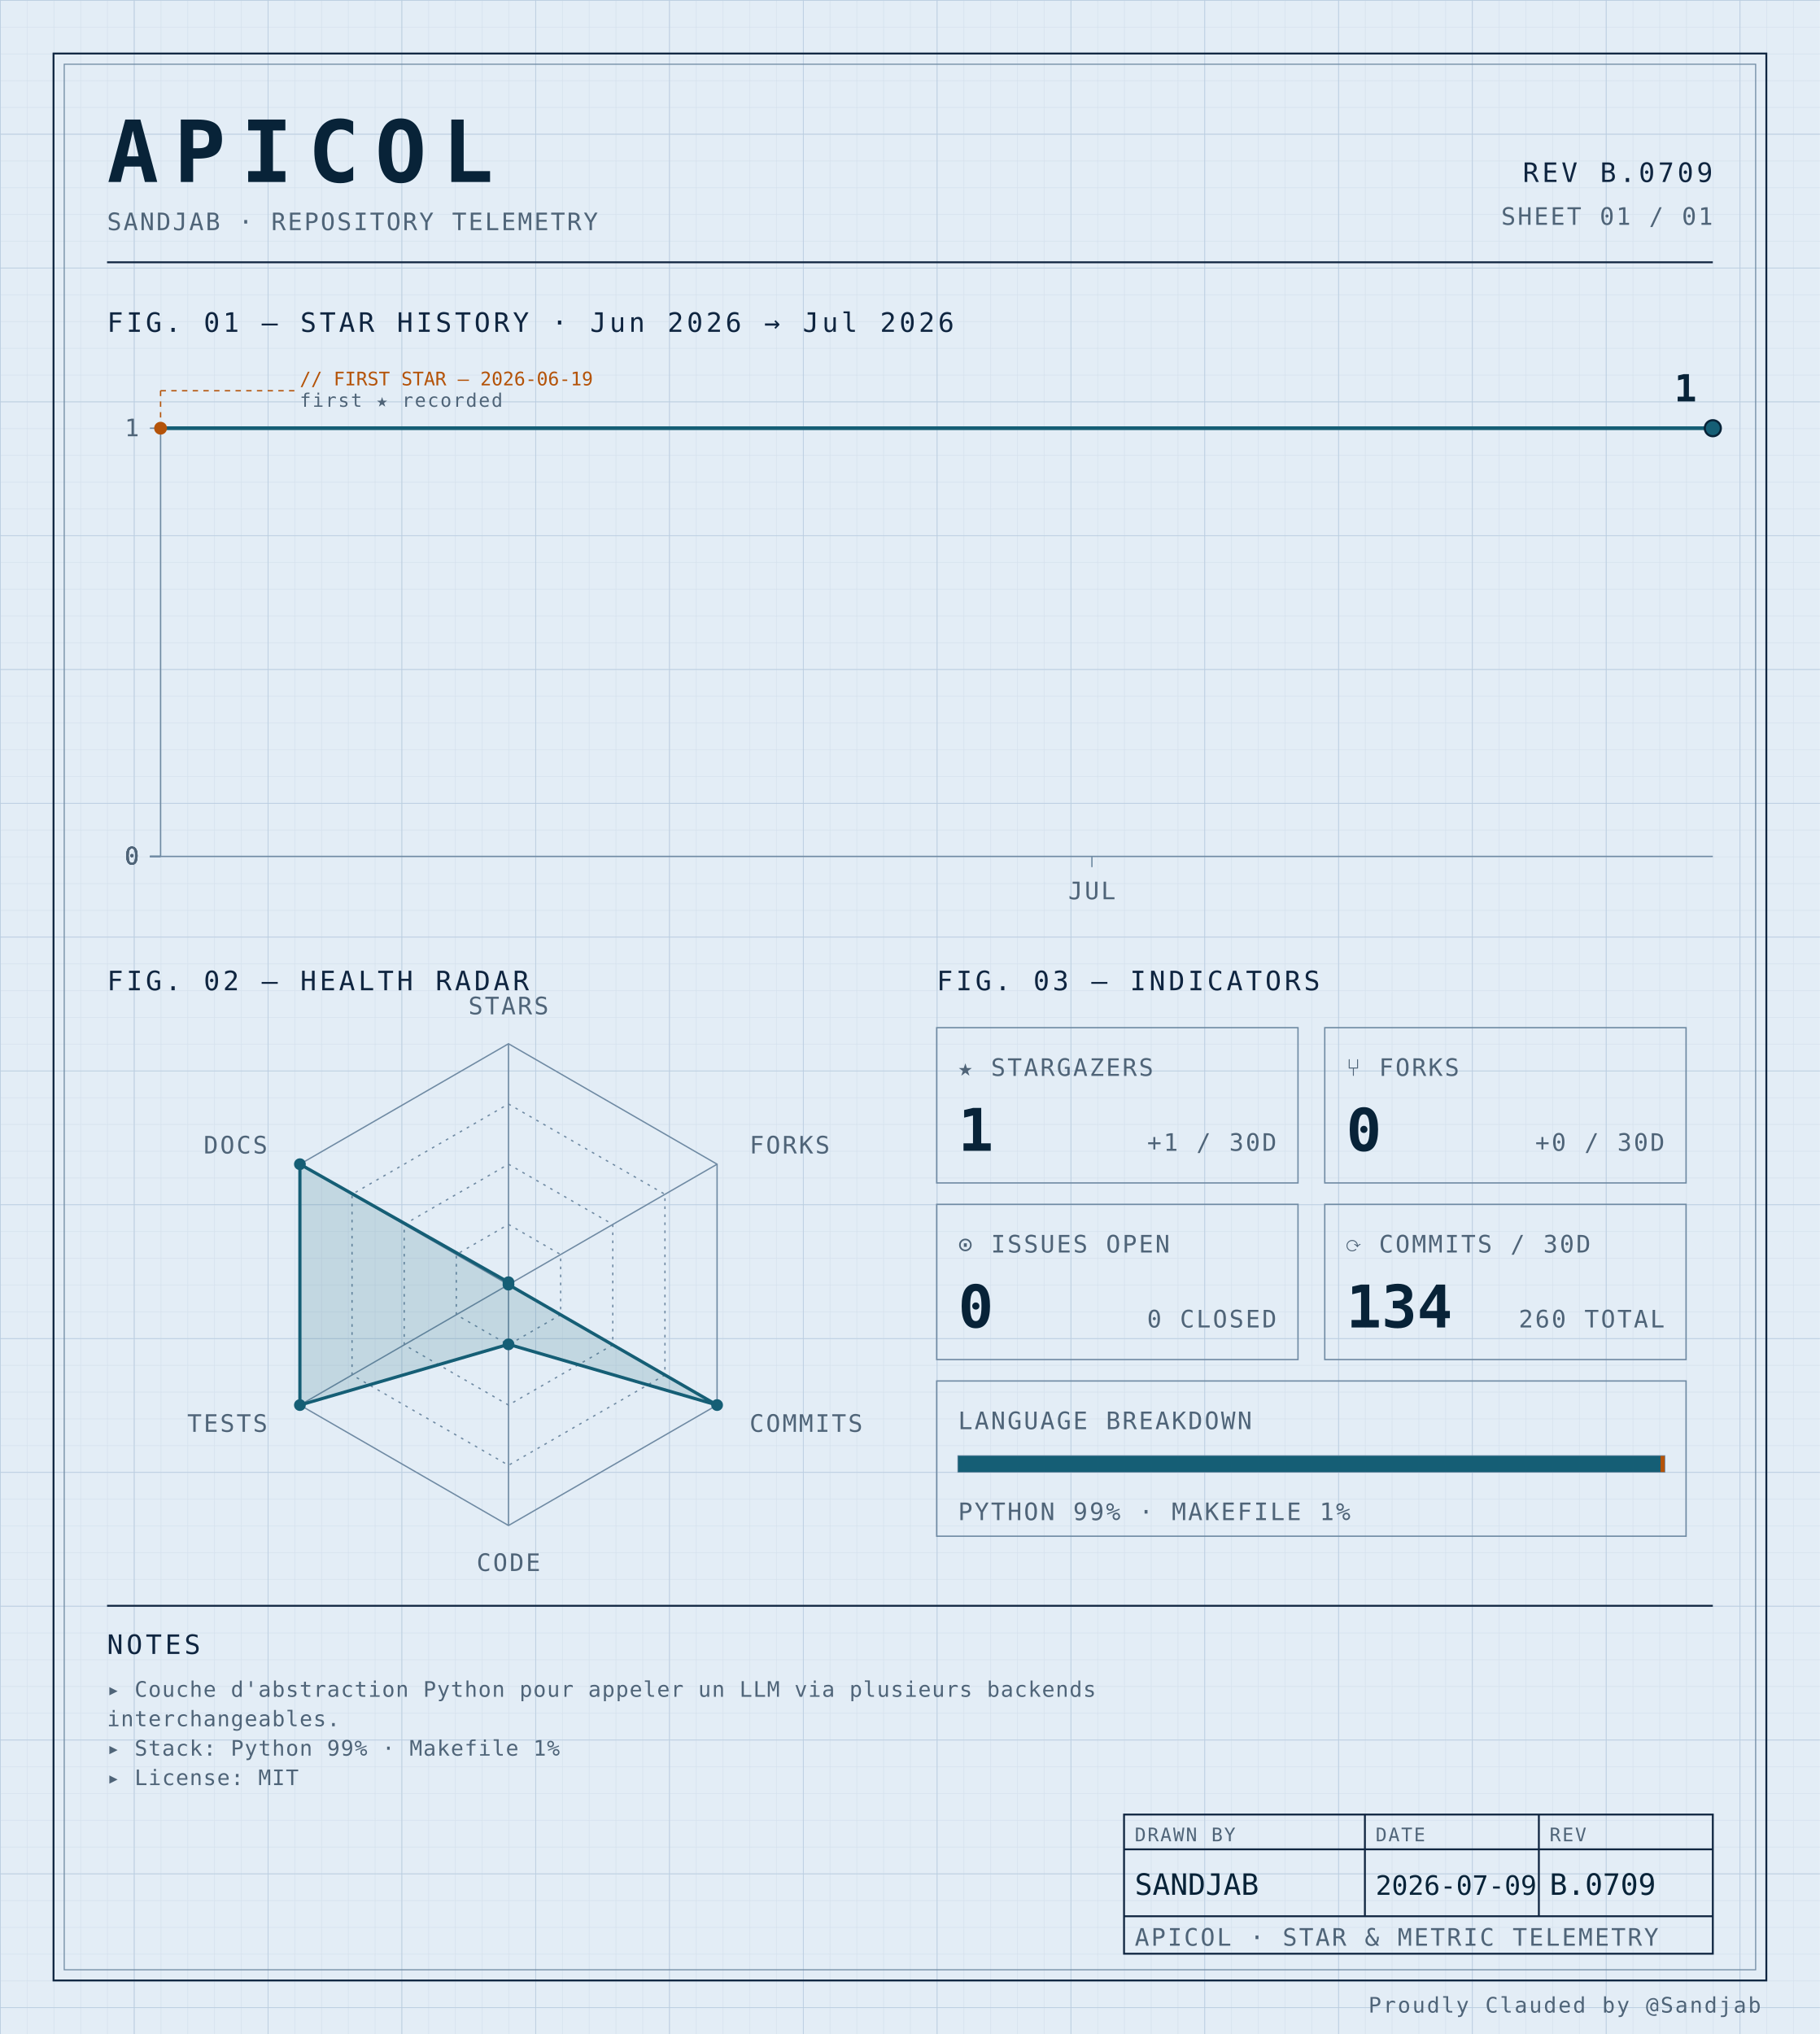
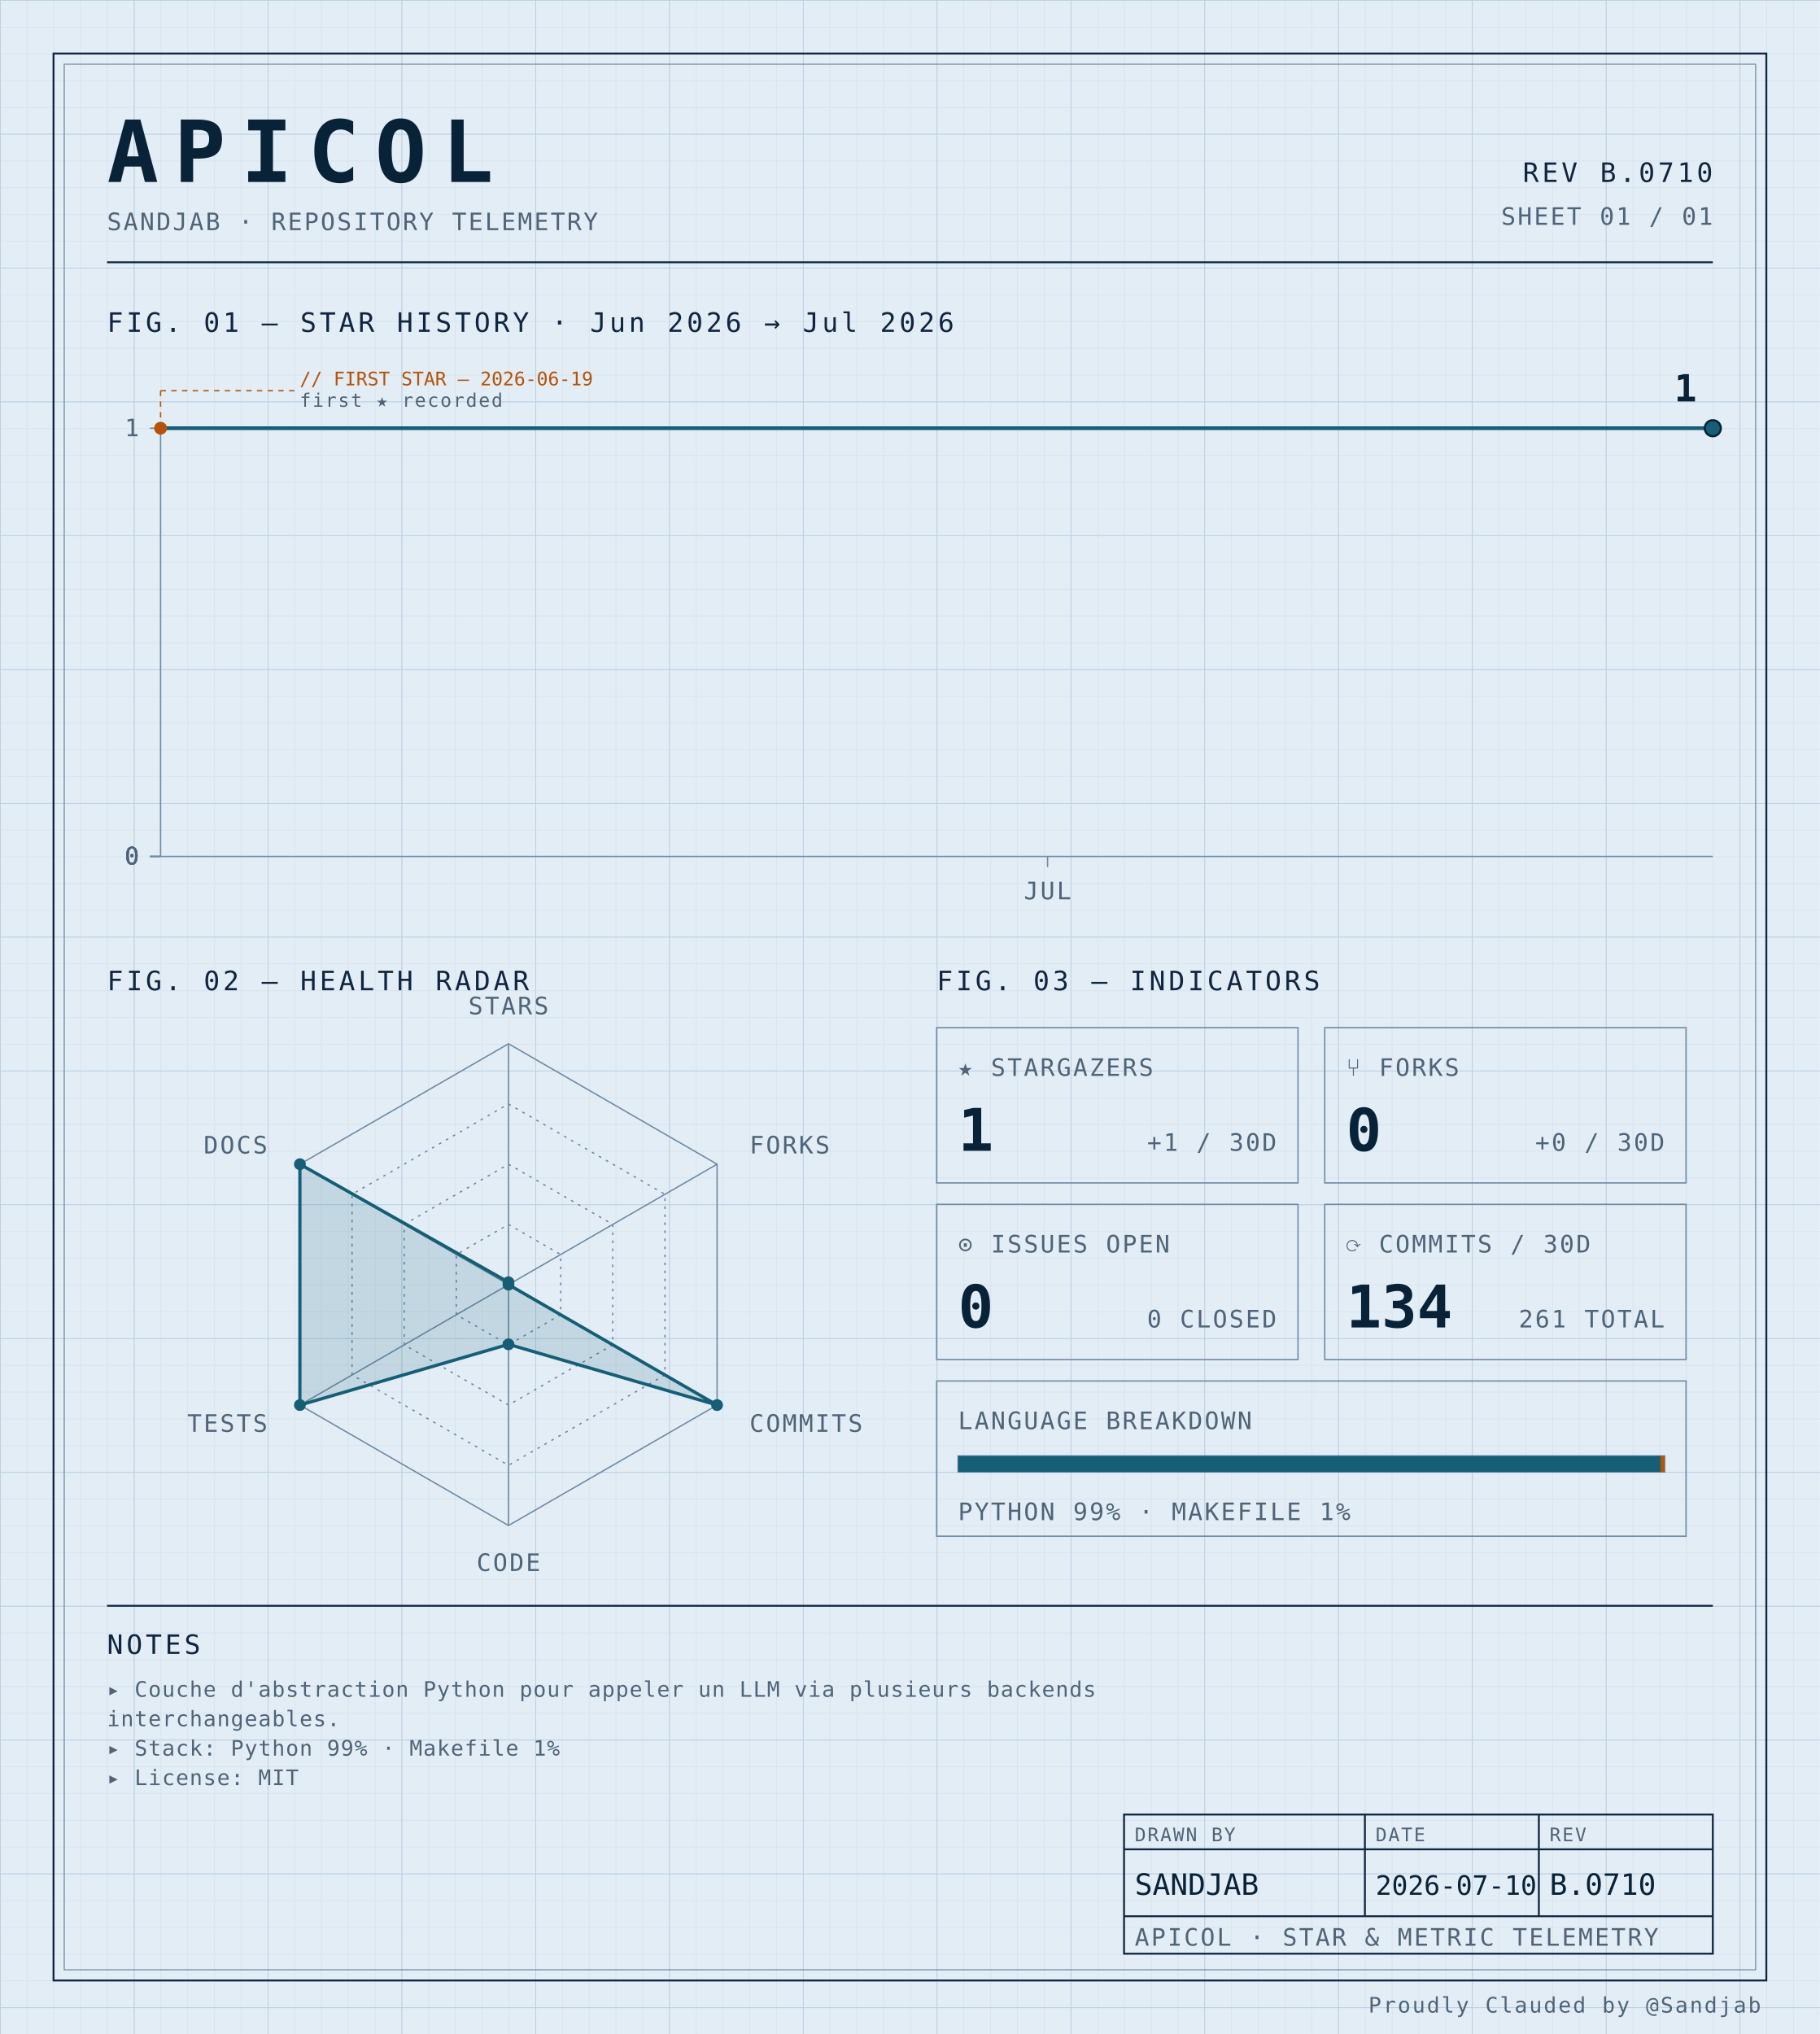
<svg xmlns="http://www.w3.org/2000/svg" width="100%" viewBox="0 0 680 760" role="img">
  <defs>
    <pattern id="grid-fine" width="10" height="10" patternUnits="userSpaceOnUse">
      <path d="M10 0H0V10" fill="none" stroke="#d4e0ec" stroke-width="0.4" />
    </pattern>
    <pattern id="grid-major" width="50" height="50" patternUnits="userSpaceOnUse">
      <path d="M50 0H0V50" fill="none" stroke="#b8cce0" stroke-width="0.5" />
    </pattern>
  </defs>
  <rect x="0" y="0" width="680" height="760" fill="#e3edf6" />
  <rect x="0" y="0" width="680" height="760" fill="url(#grid-fine)" />
  <rect x="0" y="0" width="680" height="760" fill="url(#grid-major)" />
  <rect x="20" y="20" width="640" height="720" fill="none" stroke="#0f2540" stroke-width="0.7" />
  <rect x="24" y="24" width="632" height="712" fill="none" stroke="#6f8aa3" stroke-width="0.4" />
  <text x="40" y="68" font-family="ui-monospace, 'SF Mono', 'JetBrains Mono', 'Cascadia Code', Consolas, monospace" font-size="32" font-weight="700" fill="#082338" text-anchor="start" letter-spacing="0.18em">APICOL</text>
  <text x="40" y="86" font-family="ui-monospace, 'SF Mono', 'JetBrains Mono', 'Cascadia Code', Consolas, monospace" font-size="9" font-weight="400" fill="#4f6478" text-anchor="start" letter-spacing="0.08em">SANDJAB · REPOSITORY TELEMETRY</text>
-   <text x="640" y="68" font-family="ui-monospace, 'SF Mono', 'JetBrains Mono', 'Cascadia Code', Consolas, monospace" font-size="10" font-weight="400" fill="#0f2540" text-anchor="end" letter-spacing="0.12em">REV B.0709</text>
+   <text x="640" y="68" font-family="ui-monospace, 'SF Mono', 'JetBrains Mono', 'Cascadia Code', Consolas, monospace" font-size="10" font-weight="400" fill="#0f2540" text-anchor="end" letter-spacing="0.12em">REV B.0710</text>
  <text x="640" y="84" font-family="ui-monospace, 'SF Mono', 'JetBrains Mono', 'Cascadia Code', Consolas, monospace" font-size="9" font-weight="400" fill="#4f6478" text-anchor="end" letter-spacing="0.08em">SHEET 01 / 01</text>
  <line x1="40" y1="98" x2="640" y2="98" stroke="#0f2540" stroke-width="0.7" />
  <text x="40" y="124" font-family="ui-monospace, 'SF Mono', 'JetBrains Mono', 'Cascadia Code', Consolas, monospace" font-size="10" font-weight="400" fill="#0f2540" text-anchor="start" letter-spacing="0.12em">FIG. 01 — STAR HISTORY · Jun 2026 → Jul 2026</text>
  <line x1="60" y1="160" x2="60" y2="320" stroke="#6f8aa3" stroke-width="0.5" />
  <line x1="60" y1="320" x2="640" y2="320" stroke="#6f8aa3" stroke-width="0.5" />
  <line x1="56" y1="320.0" x2="60" y2="320.0" stroke="#6f8aa3" stroke-width="0.5" />
  <text x="52" y="323.0" font-family="ui-monospace, 'SF Mono', 'JetBrains Mono', 'Cascadia Code', Consolas, monospace" font-size="9" font-weight="400" fill="#4f6478" text-anchor="end" letter-spacing="0.08em">0</text>
  <line x1="56" y1="320.0" x2="60" y2="320.0" stroke="#6f8aa3" stroke-width="0.5" />
  <text x="52" y="323.0" font-family="ui-monospace, 'SF Mono', 'JetBrains Mono', 'Cascadia Code', Consolas, monospace" font-size="9" font-weight="400" fill="#4f6478" text-anchor="end" letter-spacing="0.08em">0</text>
  <line x1="56" y1="320.0" x2="60" y2="320.0" stroke="#6f8aa3" stroke-width="0.5" />
  <text x="52" y="323.0" font-family="ui-monospace, 'SF Mono', 'JetBrains Mono', 'Cascadia Code', Consolas, monospace" font-size="9" font-weight="400" fill="#4f6478" text-anchor="end" letter-spacing="0.08em">0</text>
  <line x1="56" y1="320.0" x2="60" y2="320.0" stroke="#6f8aa3" stroke-width="0.5" />
  <text x="52" y="323.0" font-family="ui-monospace, 'SF Mono', 'JetBrains Mono', 'Cascadia Code', Consolas, monospace" font-size="9" font-weight="400" fill="#4f6478" text-anchor="end" letter-spacing="0.08em">0</text>
  <line x1="56" y1="160.0" x2="60" y2="160.0" stroke="#6f8aa3" stroke-width="0.5" />
  <text x="52" y="163.0" font-family="ui-monospace, 'SF Mono', 'JetBrains Mono', 'Cascadia Code', Consolas, monospace" font-size="9" font-weight="400" fill="#4f6478" text-anchor="end" letter-spacing="0.08em">1</text>
-   <line x1="408.0" y1="320" x2="408.0" y2="324" stroke="#6f8aa3" stroke-width="0.5" />
-   <text x="408.0" y="336" font-family="ui-monospace, 'SF Mono', 'JetBrains Mono', 'Cascadia Code', Consolas, monospace" font-size="9" font-weight="400" fill="#4f6478" text-anchor="middle" letter-spacing="0.08em">JUL</text>
-   <path d="M 60.00,160.00 L 89.00,160.00 118.00,160.00 147.00,160.00 176.00,160.00 205.00,160.00 234.00,160.00 263.00,160.00 292.00,160.00 321.00,160.00 350.00,160.00 379.00,160.00 408.00,160.00 437.00,160.00 466.00,160.00 495.00,160.00 524.00,160.00 553.00,160.00 582.00,160.00 611.00,160.00 640.00,160.00 640.00,160.00" fill="none" stroke="#155e75" stroke-width="1.4" stroke-linejoin="round" stroke-linecap="round" />
+   <line x1="391.429" y1="320" x2="391.429" y2="324" stroke="#6f8aa3" stroke-width="0.5" />
+   <text x="391.429" y="336" font-family="ui-monospace, 'SF Mono', 'JetBrains Mono', 'Cascadia Code', Consolas, monospace" font-size="9" font-weight="400" fill="#4f6478" text-anchor="middle" letter-spacing="0.08em">JUL</text>
+   <path d="M 60.00,160.00 L 87.62,160.00 115.24,160.00 142.86,160.00 170.48,160.00 198.10,160.00 225.71,160.00 253.33,160.00 280.95,160.00 308.57,160.00 336.19,160.00 363.81,160.00 391.43,160.00 419.05,160.00 446.67,160.00 474.29,160.00 501.90,160.00 529.52,160.00 557.14,160.00 584.76,160.00 612.38,160.00 640.00,160.00 640.00,160.00" fill="none" stroke="#155e75" stroke-width="1.4" stroke-linejoin="round" stroke-linecap="round" />
  <circle cx="60.0" cy="160.0" r="2.4" fill="#b45309" />
  <line x1="60.0" y1="160.0" x2="60.0" y2="146" stroke="#b45309" stroke-width="0.5" stroke-dasharray="2,2" fill="none" />
  <line x1="60.0" y1="146" x2="110.0" y2="146" stroke="#b45309" stroke-width="0.5" stroke-dasharray="2,2" fill="none" />
  <text x="112.0" y="144" font-family="ui-monospace, 'SF Mono', 'JetBrains Mono', 'Cascadia Code', Consolas, monospace" font-size="7" font-weight="400" fill="#b45309" text-anchor="start" letter-spacing="normal">// FIRST STAR — 2026-06-19</text>
  <text x="112.0" y="152" font-family="ui-monospace, 'SF Mono', 'JetBrains Mono', 'Cascadia Code', Consolas, monospace" font-size="7" font-weight="400" fill="#4f6478" text-anchor="start" letter-spacing="0.08em">first ★ recorded</text>
  <circle cx="640.0" cy="160.0" r="3" fill="#155e75" stroke="#082338" stroke-width="0.8" />
  <text x="634.0" y="150.0" font-family="ui-monospace, 'SF Mono', 'JetBrains Mono', 'Cascadia Code', Consolas, monospace" font-size="14" font-weight="700" fill="#082338" text-anchor="end" letter-spacing="normal">1</text>
  <text x="40" y="370" font-family="ui-monospace, 'SF Mono', 'JetBrains Mono', 'Cascadia Code', Consolas, monospace" font-size="10" font-weight="400" fill="#0f2540" text-anchor="start" letter-spacing="0.12em">FIG. 02 — HEALTH RADAR</text>
  <g transform="translate(190 480)">
    <polygon points="0.00,-90.00 77.94,-45.00 77.94,45.00 0.00,90.00 -77.94,45.00 -77.94,-45.00" fill="none" stroke="#6f8aa3" stroke-width="0.5" />
    <polygon points="0.00,-67.50 58.46,-33.75 58.46,33.75 0.00,67.50 -58.46,33.75 -58.46,-33.75" fill="none" stroke="#6f8aa3" stroke-width="0.5" stroke-dasharray="1,2" />
    <polygon points="0.00,-45.00 38.97,-22.50 38.97,22.50 0.00,45.00 -38.97,22.50 -38.97,-22.50" fill="none" stroke="#6f8aa3" stroke-width="0.5" stroke-dasharray="1,2" />
    <polygon points="0.00,-22.50 19.49,-11.25 19.49,11.25 0.00,22.50 -19.49,11.25 -19.49,-11.25" fill="none" stroke="#6f8aa3" stroke-width="0.5" stroke-dasharray="1,2" />
    <line x1="0" y1="0" x2="0.00" y2="-90.00" stroke="#6f8aa3" stroke-width="0.5" />
    <line x1="0" y1="0" x2="77.94" y2="-45.00" stroke="#6f8aa3" stroke-width="0.5" />
    <line x1="0" y1="0" x2="77.94" y2="45.00" stroke="#6f8aa3" stroke-width="0.5" />
    <line x1="0" y1="0" x2="0.00" y2="90.00" stroke="#6f8aa3" stroke-width="0.5" />
    <line x1="0" y1="0" x2="-77.94" y2="45.00" stroke="#6f8aa3" stroke-width="0.5" />
    <line x1="0" y1="0" x2="-77.94" y2="-45.00" stroke="#6f8aa3" stroke-width="0.5" />
    <polygon points="0.00,-0.90 0.00,0.00 77.94,45.00 0.00,22.31 -77.94,45.00 -77.94,-45.00" fill="#155e75" fill-opacity="0.16" stroke="#155e75" stroke-width="1.2" />
    <circle cx="0.00" cy="-0.90" r="2.2" fill="#155e75" />
    <circle cx="0.00" cy="0.00" r="2.2" fill="#155e75" />
    <circle cx="77.94" cy="45.00" r="2.2" fill="#155e75" />
    <circle cx="0.00" cy="22.31" r="2.2" fill="#155e75" />
    <circle cx="-77.94" cy="45.00" r="2.2" fill="#155e75" />
    <circle cx="-77.94" cy="-45.00" r="2.2" fill="#155e75" />
    <text x="6.3681633555662356e-15" y="-101" font-family="ui-monospace, 'SF Mono', 'JetBrains Mono', 'Cascadia Code', Consolas, monospace" font-size="9" font-weight="400" fill="#4f6478" text-anchor="middle" letter-spacing="0.08em">STARS</text>
    <text x="90.067" y="-49" font-family="ui-monospace, 'SF Mono', 'JetBrains Mono', 'Cascadia Code', Consolas, monospace" font-size="9" font-weight="400" fill="#4f6478" text-anchor="start" letter-spacing="0.08em">FORKS</text>
    <text x="90.067" y="55" font-family="ui-monospace, 'SF Mono', 'JetBrains Mono', 'Cascadia Code', Consolas, monospace" font-size="9" font-weight="400" fill="#4f6478" text-anchor="start" letter-spacing="0.08em">COMMITS</text>
    <text x="6.3681633555662356e-15" y="107" font-family="ui-monospace, 'SF Mono', 'JetBrains Mono', 'Cascadia Code', Consolas, monospace" font-size="9" font-weight="400" fill="#4f6478" text-anchor="middle" letter-spacing="0.08em">CODE</text>
    <text x="-90.067" y="55" font-family="ui-monospace, 'SF Mono', 'JetBrains Mono', 'Cascadia Code', Consolas, monospace" font-size="9" font-weight="400" fill="#4f6478" text-anchor="end" letter-spacing="0.08em">TESTS</text>
    <text x="-90.067" y="-49" font-family="ui-monospace, 'SF Mono', 'JetBrains Mono', 'Cascadia Code', Consolas, monospace" font-size="9" font-weight="400" fill="#4f6478" text-anchor="end" letter-spacing="0.08em">DOCS</text>
  </g>
  <text x="350" y="370" font-family="ui-monospace, 'SF Mono', 'JetBrains Mono', 'Cascadia Code', Consolas, monospace" font-size="10" font-weight="400" fill="#0f2540" text-anchor="start" letter-spacing="0.12em">FIG. 03 — INDICATORS</text>
  <rect x="350" y="384" width="135" height="58" fill="none" stroke="#6f8aa3" stroke-width="0.5" />
  <text x="358" y="402" font-family="ui-monospace, 'SF Mono', 'JetBrains Mono', 'Cascadia Code', Consolas, monospace" font-size="9" font-weight="400" fill="#4f6478" text-anchor="start" letter-spacing="0.08em">★ STARGAZERS</text>
  <text x="358" y="430" font-family="ui-monospace, 'SF Mono', 'JetBrains Mono', 'Cascadia Code', Consolas, monospace" font-size="22" font-weight="700" fill="#082338" text-anchor="start" letter-spacing="normal">1</text>
  <text x="477" y="430" font-family="ui-monospace, 'SF Mono', 'JetBrains Mono', 'Cascadia Code', Consolas, monospace" font-size="9" font-weight="400" fill="#4f6478" text-anchor="end" letter-spacing="0.08em">+1 / 30D</text>
  <rect x="495" y="384" width="135" height="58" fill="none" stroke="#6f8aa3" stroke-width="0.5" />
  <text x="503" y="402" font-family="ui-monospace, 'SF Mono', 'JetBrains Mono', 'Cascadia Code', Consolas, monospace" font-size="9" font-weight="400" fill="#4f6478" text-anchor="start" letter-spacing="0.08em">⑂ FORKS</text>
  <text x="503" y="430" font-family="ui-monospace, 'SF Mono', 'JetBrains Mono', 'Cascadia Code', Consolas, monospace" font-size="22" font-weight="700" fill="#082338" text-anchor="start" letter-spacing="normal">0</text>
  <text x="622" y="430" font-family="ui-monospace, 'SF Mono', 'JetBrains Mono', 'Cascadia Code', Consolas, monospace" font-size="9" font-weight="400" fill="#4f6478" text-anchor="end" letter-spacing="0.08em">+0 / 30D</text>
  <rect x="350" y="450" width="135" height="58" fill="none" stroke="#6f8aa3" stroke-width="0.5" />
  <text x="358" y="468" font-family="ui-monospace, 'SF Mono', 'JetBrains Mono', 'Cascadia Code', Consolas, monospace" font-size="9" font-weight="400" fill="#4f6478" text-anchor="start" letter-spacing="0.08em">⊙ ISSUES OPEN</text>
  <text x="358" y="496" font-family="ui-monospace, 'SF Mono', 'JetBrains Mono', 'Cascadia Code', Consolas, monospace" font-size="22" font-weight="700" fill="#082338" text-anchor="start" letter-spacing="normal">0</text>
  <text x="477" y="496" font-family="ui-monospace, 'SF Mono', 'JetBrains Mono', 'Cascadia Code', Consolas, monospace" font-size="9" font-weight="400" fill="#4f6478" text-anchor="end" letter-spacing="0.08em">0 CLOSED</text>
  <rect x="495" y="450" width="135" height="58" fill="none" stroke="#6f8aa3" stroke-width="0.5" />
  <text x="503" y="468" font-family="ui-monospace, 'SF Mono', 'JetBrains Mono', 'Cascadia Code', Consolas, monospace" font-size="9" font-weight="400" fill="#4f6478" text-anchor="start" letter-spacing="0.08em">⟳ COMMITS / 30D</text>
  <text x="503" y="496" font-family="ui-monospace, 'SF Mono', 'JetBrains Mono', 'Cascadia Code', Consolas, monospace" font-size="22" font-weight="700" fill="#082338" text-anchor="start" letter-spacing="normal">134</text>
-   <text x="622" y="496" font-family="ui-monospace, 'SF Mono', 'JetBrains Mono', 'Cascadia Code', Consolas, monospace" font-size="9" font-weight="400" fill="#4f6478" text-anchor="end" letter-spacing="0.08em">260 TOTAL</text>
+   <text x="622" y="496" font-family="ui-monospace, 'SF Mono', 'JetBrains Mono', 'Cascadia Code', Consolas, monospace" font-size="9" font-weight="400" fill="#4f6478" text-anchor="end" letter-spacing="0.08em">261 TOTAL</text>
  <rect x="350" y="516" width="280" height="58" fill="none" stroke="#6f8aa3" stroke-width="0.5" />
  <text x="358" y="534" font-family="ui-monospace, 'SF Mono', 'JetBrains Mono', 'Cascadia Code', Consolas, monospace" font-size="9" font-weight="400" fill="#4f6478" text-anchor="start" letter-spacing="0.08em">LANGUAGE BREAKDOWN</text>
  <rect x="358" y="544" width="264" height="6" fill="none" stroke="#6f8aa3" stroke-width="0.5" />
  <rect x="358" y="544" width="262.46" height="6" fill="#155e75" />
  <rect x="620.456" y="544" width="1.54" height="6" fill="#b45309" />
  <text x="358" y="568" font-family="ui-monospace, 'SF Mono', 'JetBrains Mono', 'Cascadia Code', Consolas, monospace" font-size="9" font-weight="400" fill="#4f6478" text-anchor="start" letter-spacing="0.08em">PYTHON 99% · MAKEFILE 1%</text>
  <line x1="40" y1="600" x2="640" y2="600" stroke="#0f2540" stroke-width="0.7" />
  <text x="40" y="618" font-family="ui-monospace, 'SF Mono', 'JetBrains Mono', 'Cascadia Code', Consolas, monospace" font-size="10" font-weight="400" fill="#0f2540" text-anchor="start" letter-spacing="0.12em">NOTES</text>
  <text x="40" y="634" font-family="ui-monospace, 'SF Mono', 'JetBrains Mono', 'Cascadia Code', Consolas, monospace" font-size="8" font-weight="400" fill="#4f6478" text-anchor="start" letter-spacing="0.04em">▸ Couche d'abstraction Python pour appeler un LLM via plusieurs backends</text>
  <text x="40" y="645" font-family="ui-monospace, 'SF Mono', 'JetBrains Mono', 'Cascadia Code', Consolas, monospace" font-size="8" font-weight="400" fill="#4f6478" text-anchor="start" letter-spacing="0.04em">  interchangeables.</text>
  <text x="40" y="656" font-family="ui-monospace, 'SF Mono', 'JetBrains Mono', 'Cascadia Code', Consolas, monospace" font-size="8" font-weight="400" fill="#4f6478" text-anchor="start" letter-spacing="0.04em">▸ Stack: Python 99% · Makefile 1%</text>
  <text x="40" y="667" font-family="ui-monospace, 'SF Mono', 'JetBrains Mono', 'Cascadia Code', Consolas, monospace" font-size="8" font-weight="400" fill="#4f6478" text-anchor="start" letter-spacing="0.04em">▸ License: MIT</text>
  <rect x="420" y="678" width="220" height="52" fill="none" stroke="#0f2540" stroke-width="0.7" />
  <line x1="420" y1="691" x2="640" y2="691" stroke="#0f2540" stroke-width="0.7" />
  <line x1="420" y1="716" x2="640" y2="716" stroke="#0f2540" stroke-width="0.7" />
  <line x1="510" y1="678" x2="510" y2="716" stroke="#0f2540" stroke-width="0.7" />
  <line x1="575" y1="678" x2="575" y2="716" stroke="#0f2540" stroke-width="0.7" />
  <text x="424" y="688" font-family="ui-monospace, 'SF Mono', 'JetBrains Mono', 'Cascadia Code', Consolas, monospace" font-size="7" font-weight="400" fill="#4f6478" text-anchor="start" letter-spacing="0.08em">DRAWN BY</text>
  <text x="514" y="688" font-family="ui-monospace, 'SF Mono', 'JetBrains Mono', 'Cascadia Code', Consolas, monospace" font-size="7" font-weight="400" fill="#4f6478" text-anchor="start" letter-spacing="0.08em">DATE</text>
  <text x="579" y="688" font-family="ui-monospace, 'SF Mono', 'JetBrains Mono', 'Cascadia Code', Consolas, monospace" font-size="7" font-weight="400" fill="#4f6478" text-anchor="start" letter-spacing="0.08em">REV</text>
  <text x="424" y="708" font-family="ui-monospace, 'SF Mono', 'JetBrains Mono', 'Cascadia Code', Consolas, monospace" font-size="11" font-weight="400" fill="#082338" text-anchor="start" letter-spacing="normal">SANDJAB</text>
-   <text x="514" y="708" font-family="ui-monospace, 'SF Mono', 'JetBrains Mono', 'Cascadia Code', Consolas, monospace" font-size="10" font-weight="400" fill="#082338" text-anchor="start" letter-spacing="normal">2026-07-09</text>
-   <text x="579" y="708" font-family="ui-monospace, 'SF Mono', 'JetBrains Mono', 'Cascadia Code', Consolas, monospace" font-size="11" font-weight="400" fill="#082338" text-anchor="start" letter-spacing="normal">B.0709</text>
+   <text x="514" y="708" font-family="ui-monospace, 'SF Mono', 'JetBrains Mono', 'Cascadia Code', Consolas, monospace" font-size="10" font-weight="400" fill="#082338" text-anchor="start" letter-spacing="normal">2026-07-10</text>
+   <text x="579" y="708" font-family="ui-monospace, 'SF Mono', 'JetBrains Mono', 'Cascadia Code', Consolas, monospace" font-size="11" font-weight="400" fill="#082338" text-anchor="start" letter-spacing="normal">B.0710</text>
  <text x="424" y="727" font-family="ui-monospace, 'SF Mono', 'JetBrains Mono', 'Cascadia Code', Consolas, monospace" font-size="9" font-weight="400" fill="#4f6478" text-anchor="start" letter-spacing="0.08em">APICOL · STAR &amp; METRIC TELEMETRY</text>
  <text x="658" y="752" font-family="ui-monospace, 'SF Mono', 'JetBrains Mono', 'Cascadia Code', Consolas, monospace" font-size="8" font-weight="400" fill="#4f6478" text-anchor="end" letter-spacing="0.08em">Proudly Clauded by @Sandjab</text>
</svg>
